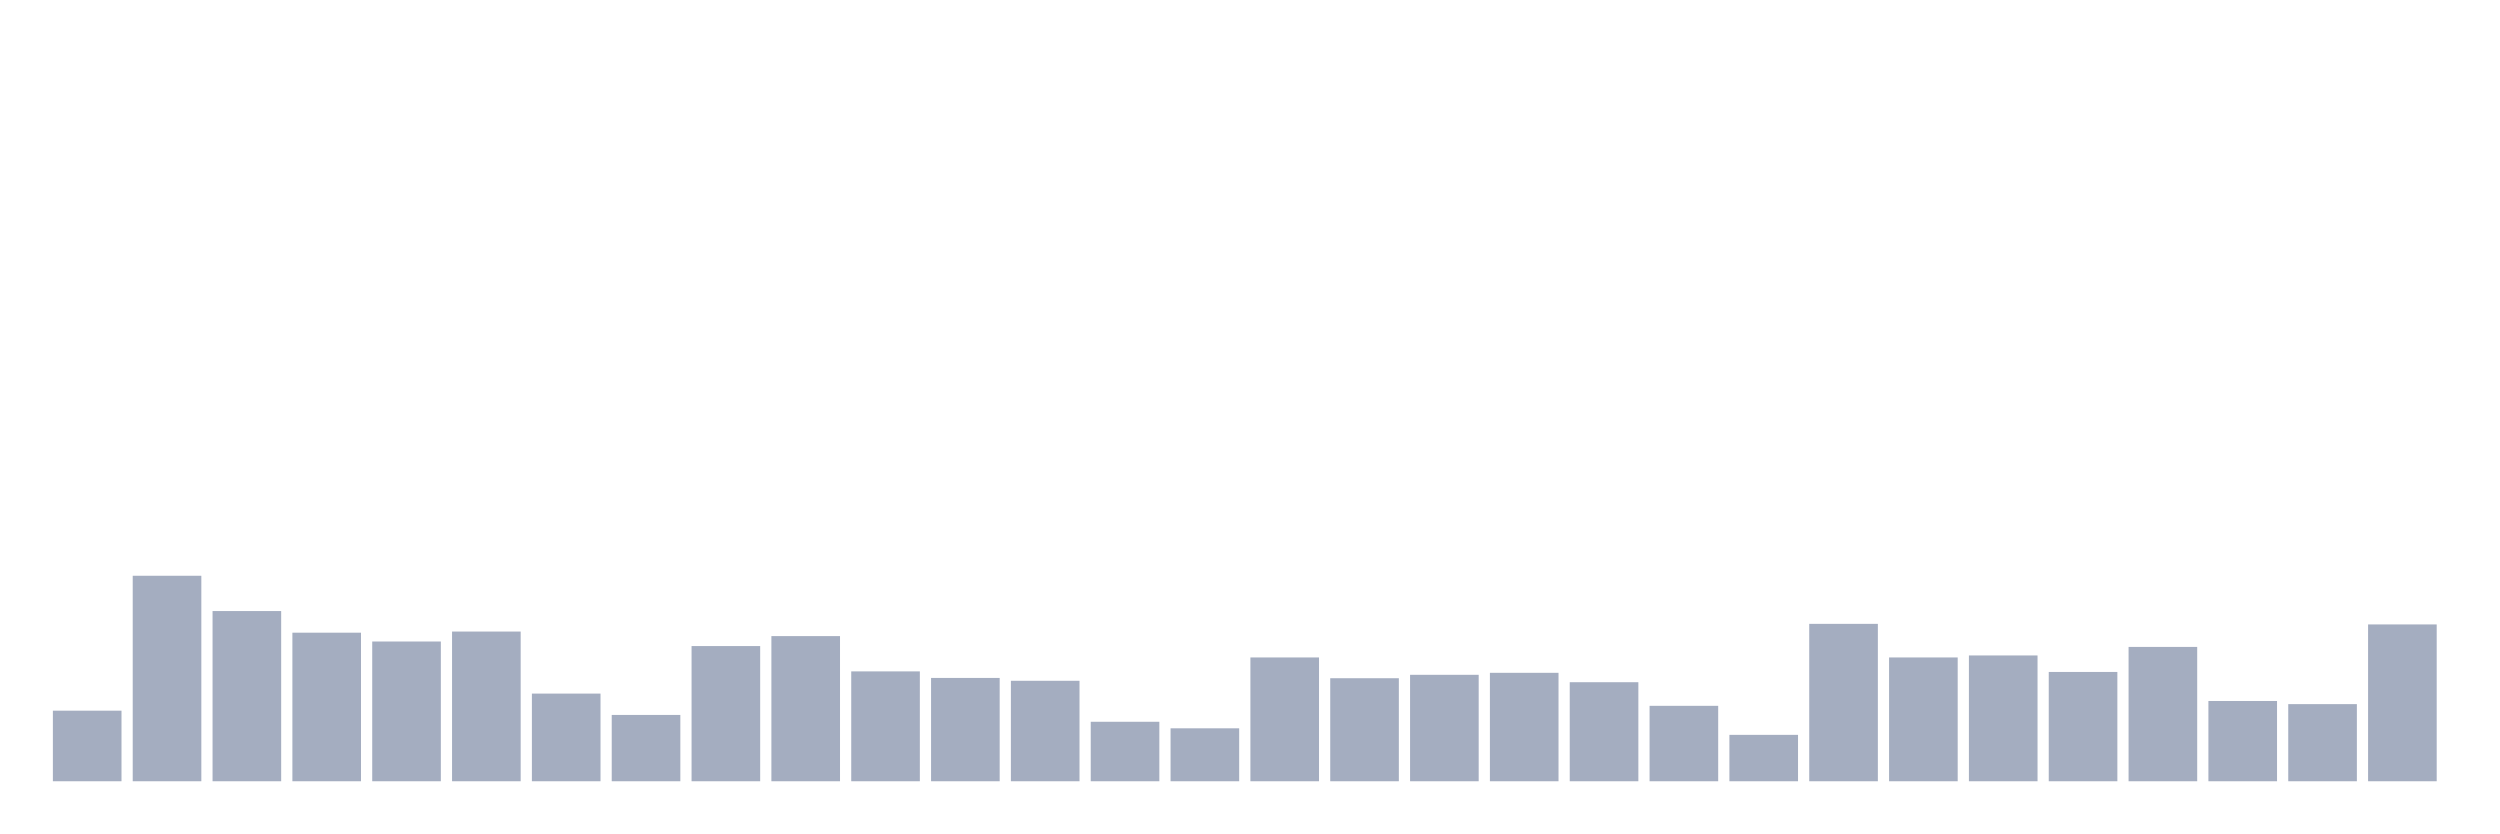
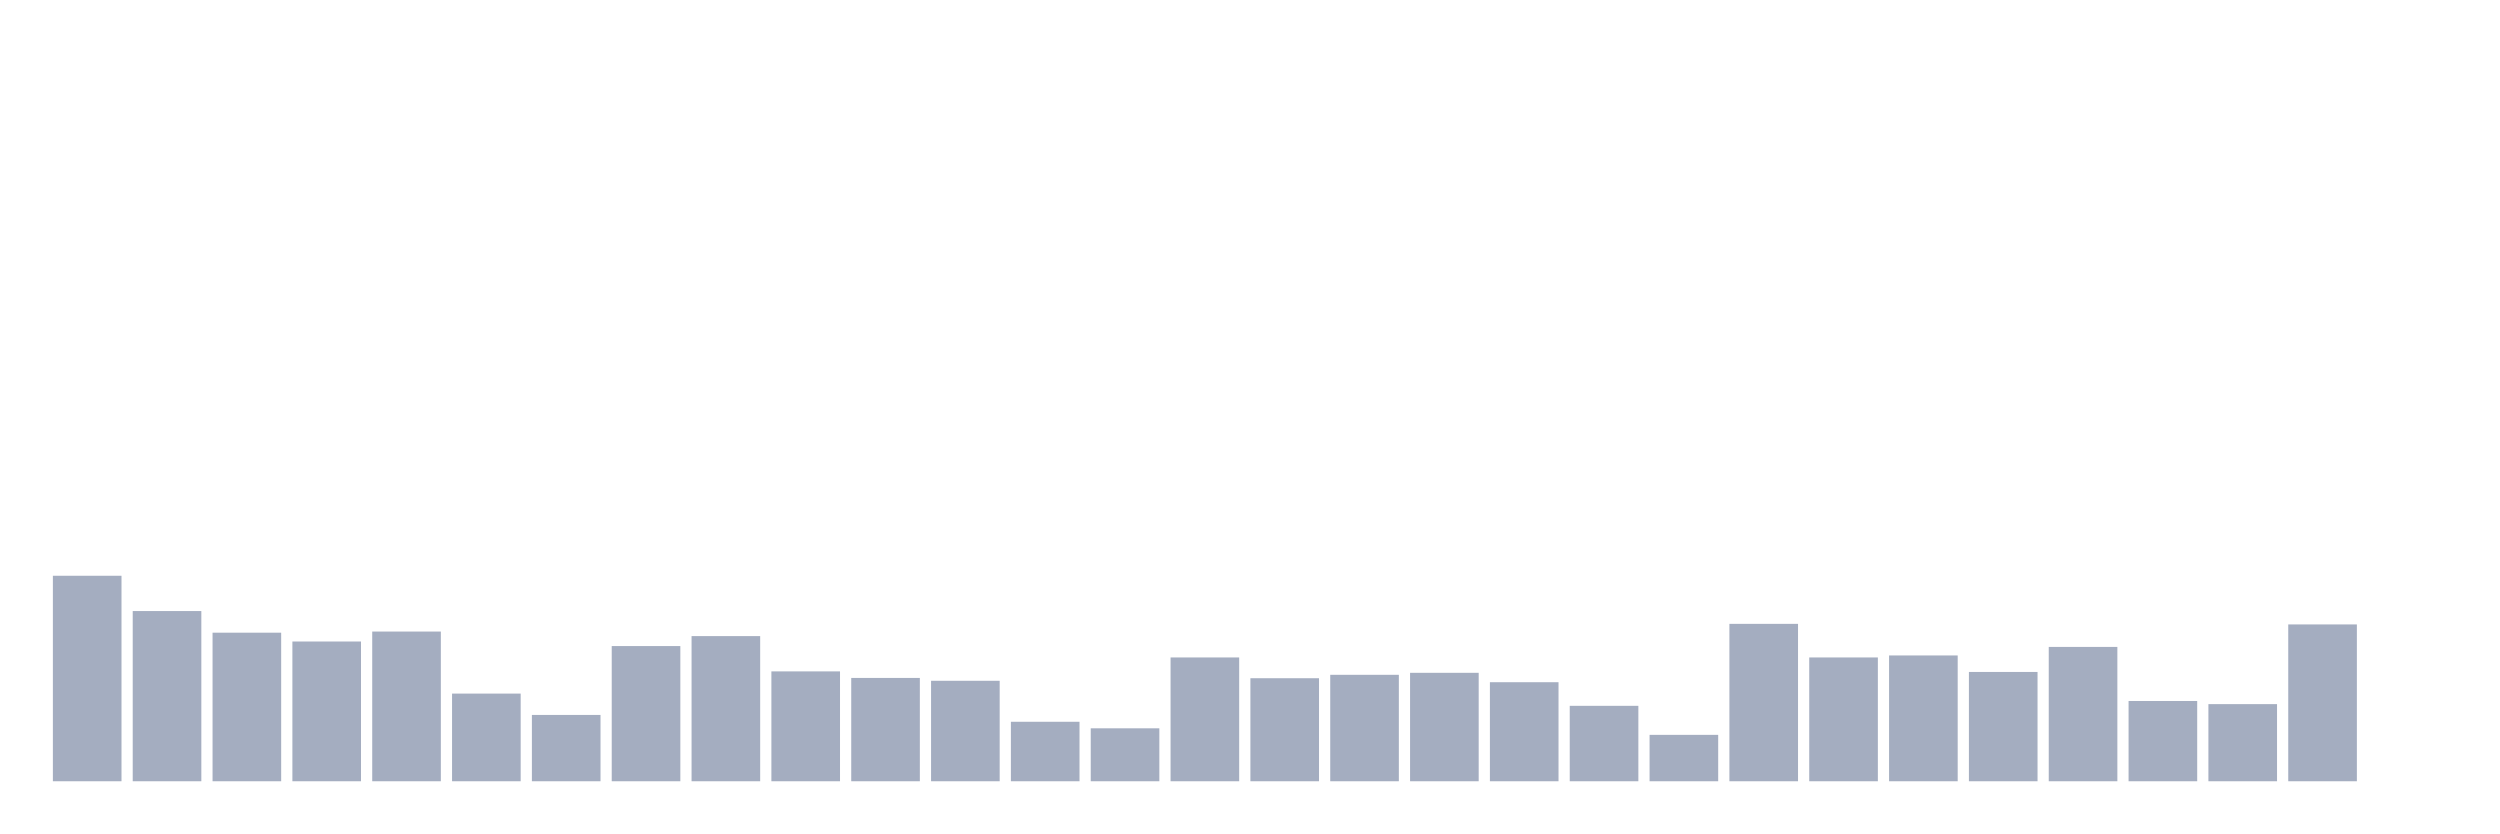
<svg xmlns="http://www.w3.org/2000/svg" viewBox="0 0 480 160">
  <g transform="translate(10,10)">
-     <rect class="bar" x="0.153" width="13.175" y="126.448" height="13.552" fill="rgb(164,173,192)" />
-     <rect class="bar" x="15.482" width="13.175" y="100.546" height="39.454" fill="rgb(164,173,192)" />
-     <rect class="bar" x="30.81" width="13.175" y="107.322" height="32.678" fill="rgb(164,173,192)" />
-     <rect class="bar" x="46.138" width="13.175" y="111.475" height="28.525" fill="rgb(164,173,192)" />
-     <rect class="bar" x="61.466" width="13.175" y="113.169" height="26.831" fill="rgb(164,173,192)" />
-     <rect class="bar" x="76.794" width="13.175" y="111.257" height="28.743" fill="rgb(164,173,192)" />
-     <rect class="bar" x="92.123" width="13.175" y="123.169" height="16.831" fill="rgb(164,173,192)" />
-     <rect class="bar" x="107.451" width="13.175" y="127.268" height="12.732" fill="rgb(164,173,192)" />
-     <rect class="bar" x="122.779" width="13.175" y="114.044" height="25.956" fill="rgb(164,173,192)" />
-     <rect class="bar" x="138.107" width="13.175" y="112.131" height="27.869" fill="rgb(164,173,192)" />
-     <rect class="bar" x="153.436" width="13.175" y="118.907" height="21.093" fill="rgb(164,173,192)" />
-     <rect class="bar" x="168.764" width="13.175" y="120.164" height="19.836" fill="rgb(164,173,192)" />
-     <rect class="bar" x="184.092" width="13.175" y="120.71" height="19.29" fill="rgb(164,173,192)" />
-     <rect class="bar" x="199.42" width="13.175" y="128.579" height="11.421" fill="rgb(164,173,192)" />
-     <rect class="bar" x="214.748" width="13.175" y="129.836" height="10.164" fill="rgb(164,173,192)" />
-     <rect class="bar" x="230.077" width="13.175" y="116.23" height="23.77" fill="rgb(164,173,192)" />
-     <rect class="bar" x="245.405" width="13.175" y="120.219" height="19.781" fill="rgb(164,173,192)" />
-     <rect class="bar" x="260.733" width="13.175" y="119.563" height="20.437" fill="rgb(164,173,192)" />
-     <rect class="bar" x="276.061" width="13.175" y="119.18" height="20.82" fill="rgb(164,173,192)" />
-     <rect class="bar" x="291.39" width="13.175" y="120.984" height="19.016" fill="rgb(164,173,192)" />
-     <rect class="bar" x="306.718" width="13.175" y="125.519" height="14.481" fill="rgb(164,173,192)" />
-     <rect class="bar" x="322.046" width="13.175" y="131.093" height="8.907" fill="rgb(164,173,192)" />
-     <rect class="bar" x="337.374" width="13.175" y="109.781" height="30.219" fill="rgb(164,173,192)" />
-     <rect class="bar" x="352.702" width="13.175" y="116.23" height="23.77" fill="rgb(164,173,192)" />
-     <rect class="bar" x="368.031" width="13.175" y="115.847" height="24.153" fill="rgb(164,173,192)" />
-     <rect class="bar" x="383.359" width="13.175" y="119.016" height="20.984" fill="rgb(164,173,192)" />
-     <rect class="bar" x="398.687" width="13.175" y="114.208" height="25.792" fill="rgb(164,173,192)" />
-     <rect class="bar" x="414.015" width="13.175" y="124.59" height="15.41" fill="rgb(164,173,192)" />
-     <rect class="bar" x="429.344" width="13.175" y="125.191" height="14.809" fill="rgb(164,173,192)" />
-     <rect class="bar" x="444.672" width="13.175" y="109.891" height="30.109" fill="rgb(164,173,192)" />
+     <rect class="bar" x="0.153" width="13.175" y="100.546" height="39.454" fill="rgb(164,173,192)" />
+     <rect class="bar" x="15.482" width="13.175" y="107.322" height="32.678" fill="rgb(164,173,192)" />
+     <rect class="bar" x="30.81" width="13.175" y="111.475" height="28.525" fill="rgb(164,173,192)" />
+     <rect class="bar" x="46.138" width="13.175" y="113.169" height="26.831" fill="rgb(164,173,192)" />
+     <rect class="bar" x="61.466" width="13.175" y="111.257" height="28.743" fill="rgb(164,173,192)" />
+     <rect class="bar" x="76.794" width="13.175" y="123.169" height="16.831" fill="rgb(164,173,192)" />
+     <rect class="bar" x="92.123" width="13.175" y="127.268" height="12.732" fill="rgb(164,173,192)" />
+     <rect class="bar" x="107.451" width="13.175" y="114.044" height="25.956" fill="rgb(164,173,192)" />
+     <rect class="bar" x="122.779" width="13.175" y="112.131" height="27.869" fill="rgb(164,173,192)" />
+     <rect class="bar" x="138.107" width="13.175" y="118.907" height="21.093" fill="rgb(164,173,192)" />
+     <rect class="bar" x="153.436" width="13.175" y="120.164" height="19.836" fill="rgb(164,173,192)" />
+     <rect class="bar" x="168.764" width="13.175" y="120.71" height="19.29" fill="rgb(164,173,192)" />
+     <rect class="bar" x="184.092" width="13.175" y="128.579" height="11.421" fill="rgb(164,173,192)" />
+     <rect class="bar" x="199.42" width="13.175" y="129.836" height="10.164" fill="rgb(164,173,192)" />
+     <rect class="bar" x="214.748" width="13.175" y="116.23" height="23.77" fill="rgb(164,173,192)" />
+     <rect class="bar" x="230.077" width="13.175" y="120.219" height="19.781" fill="rgb(164,173,192)" />
+     <rect class="bar" x="245.405" width="13.175" y="119.563" height="20.437" fill="rgb(164,173,192)" />
+     <rect class="bar" x="260.733" width="13.175" y="119.18" height="20.82" fill="rgb(164,173,192)" />
+     <rect class="bar" x="276.061" width="13.175" y="120.984" height="19.016" fill="rgb(164,173,192)" />
+     <rect class="bar" x="291.39" width="13.175" y="125.519" height="14.481" fill="rgb(164,173,192)" />
+     <rect class="bar" x="306.718" width="13.175" y="131.093" height="8.907" fill="rgb(164,173,192)" />
+     <rect class="bar" x="322.046" width="13.175" y="109.781" height="30.219" fill="rgb(164,173,192)" />
+     <rect class="bar" x="337.374" width="13.175" y="116.23" height="23.77" fill="rgb(164,173,192)" />
+     <rect class="bar" x="352.702" width="13.175" y="115.847" height="24.153" fill="rgb(164,173,192)" />
+     <rect class="bar" x="368.031" width="13.175" y="119.016" height="20.984" fill="rgb(164,173,192)" />
+     <rect class="bar" x="383.359" width="13.175" y="114.208" height="25.792" fill="rgb(164,173,192)" />
+     <rect class="bar" x="398.687" width="13.175" y="124.59" height="15.41" fill="rgb(164,173,192)" />
+     <rect class="bar" x="414.015" width="13.175" y="125.191" height="14.809" fill="rgb(164,173,192)" />
+     <rect class="bar" x="429.344" width="13.175" y="109.891" height="30.109" fill="rgb(164,173,192)" />
+     <rect class="bar" x="444.672" width="13.175" y="140" height="0" fill="rgb(164,173,192)" />
  </g>
</svg>
